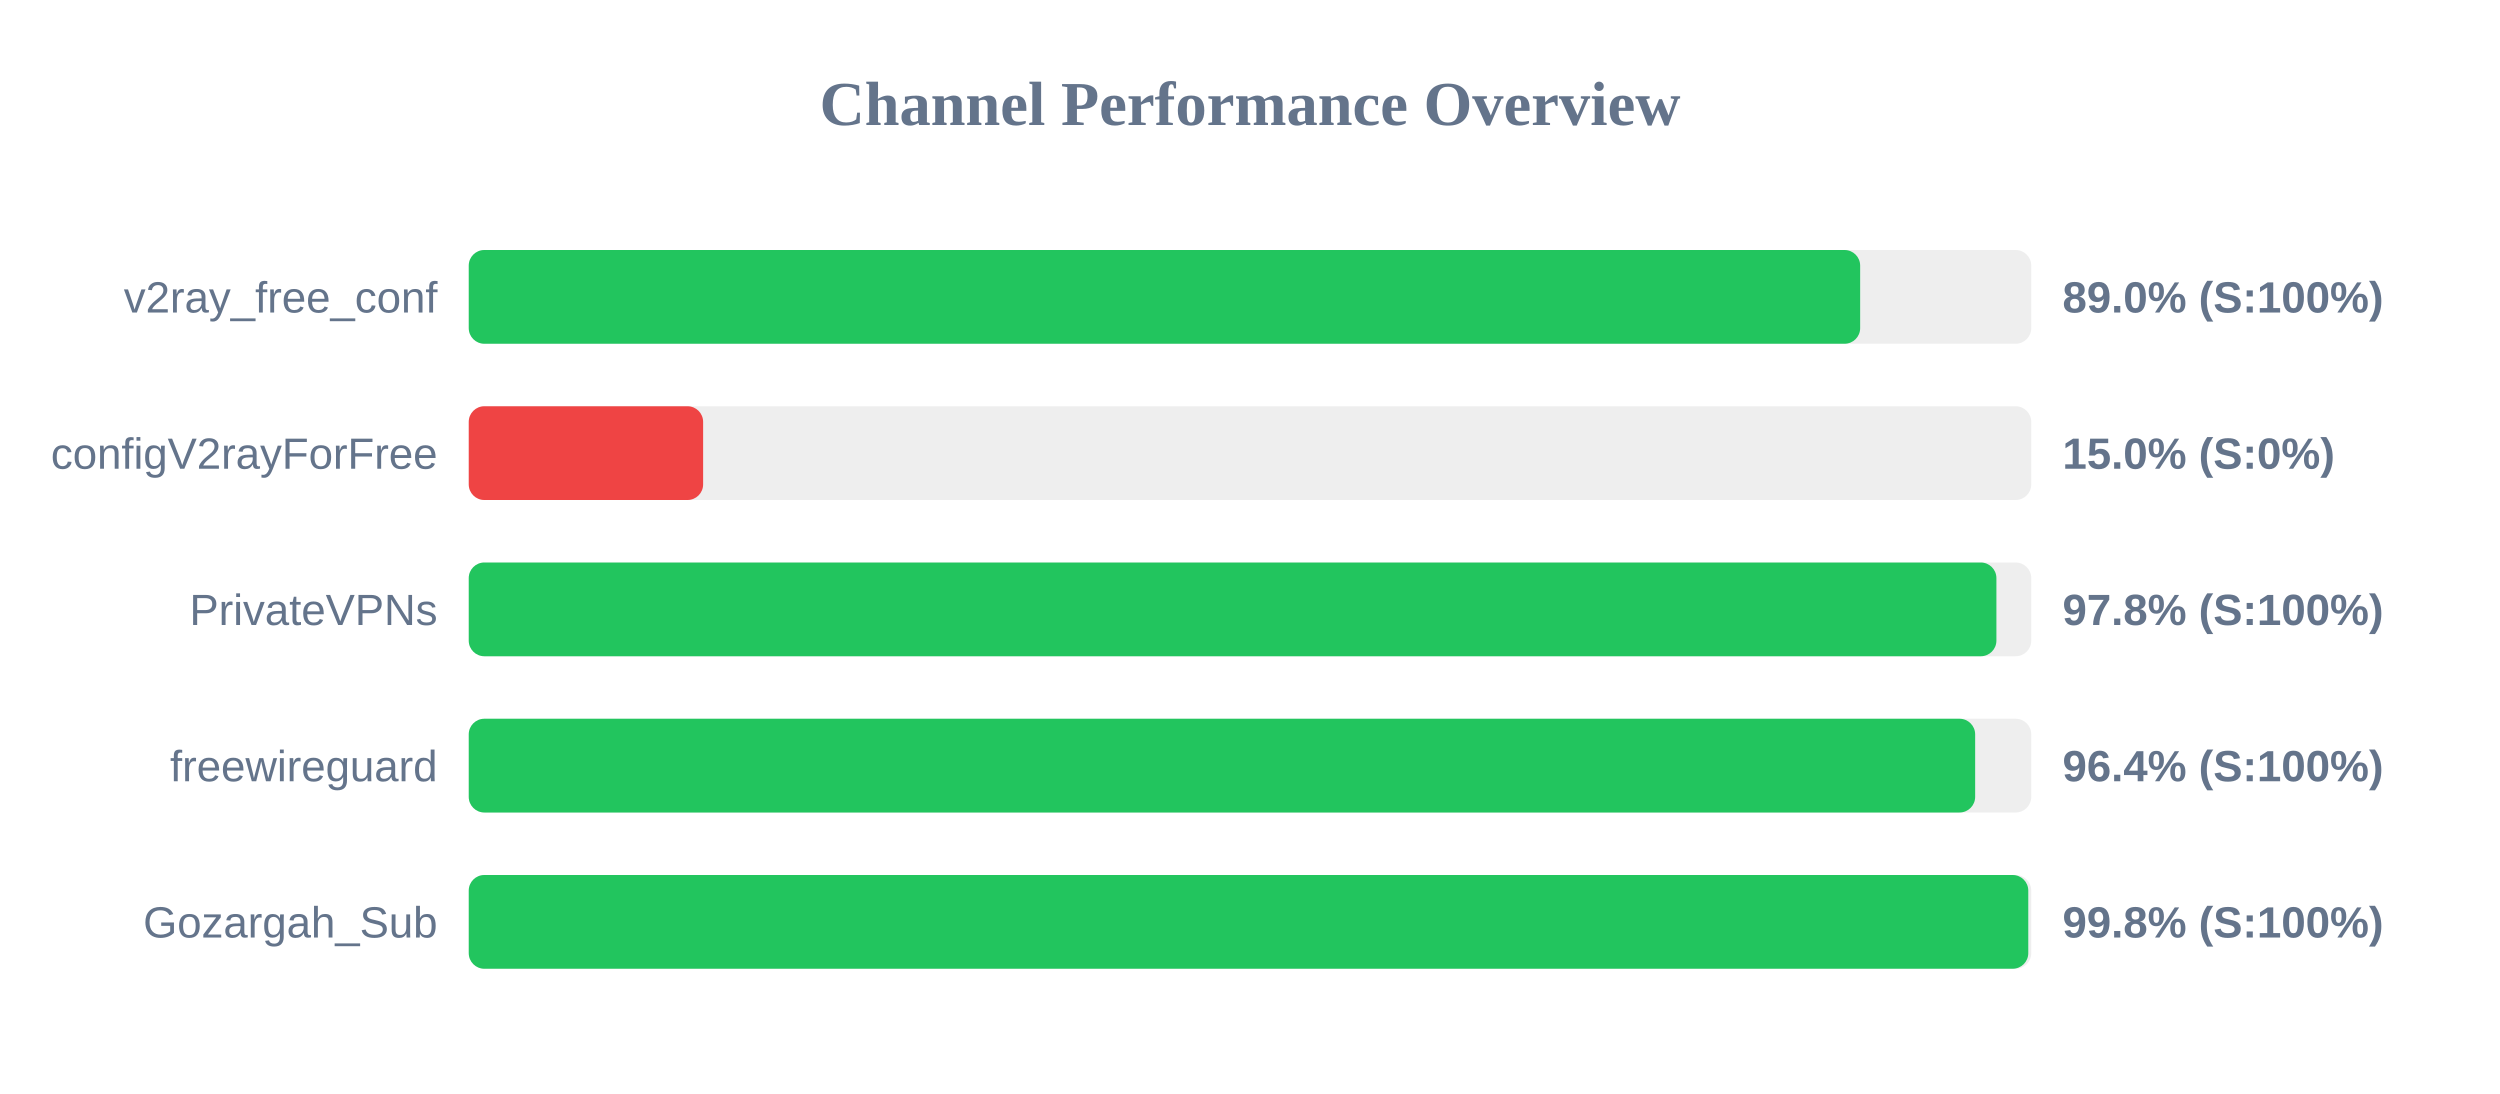
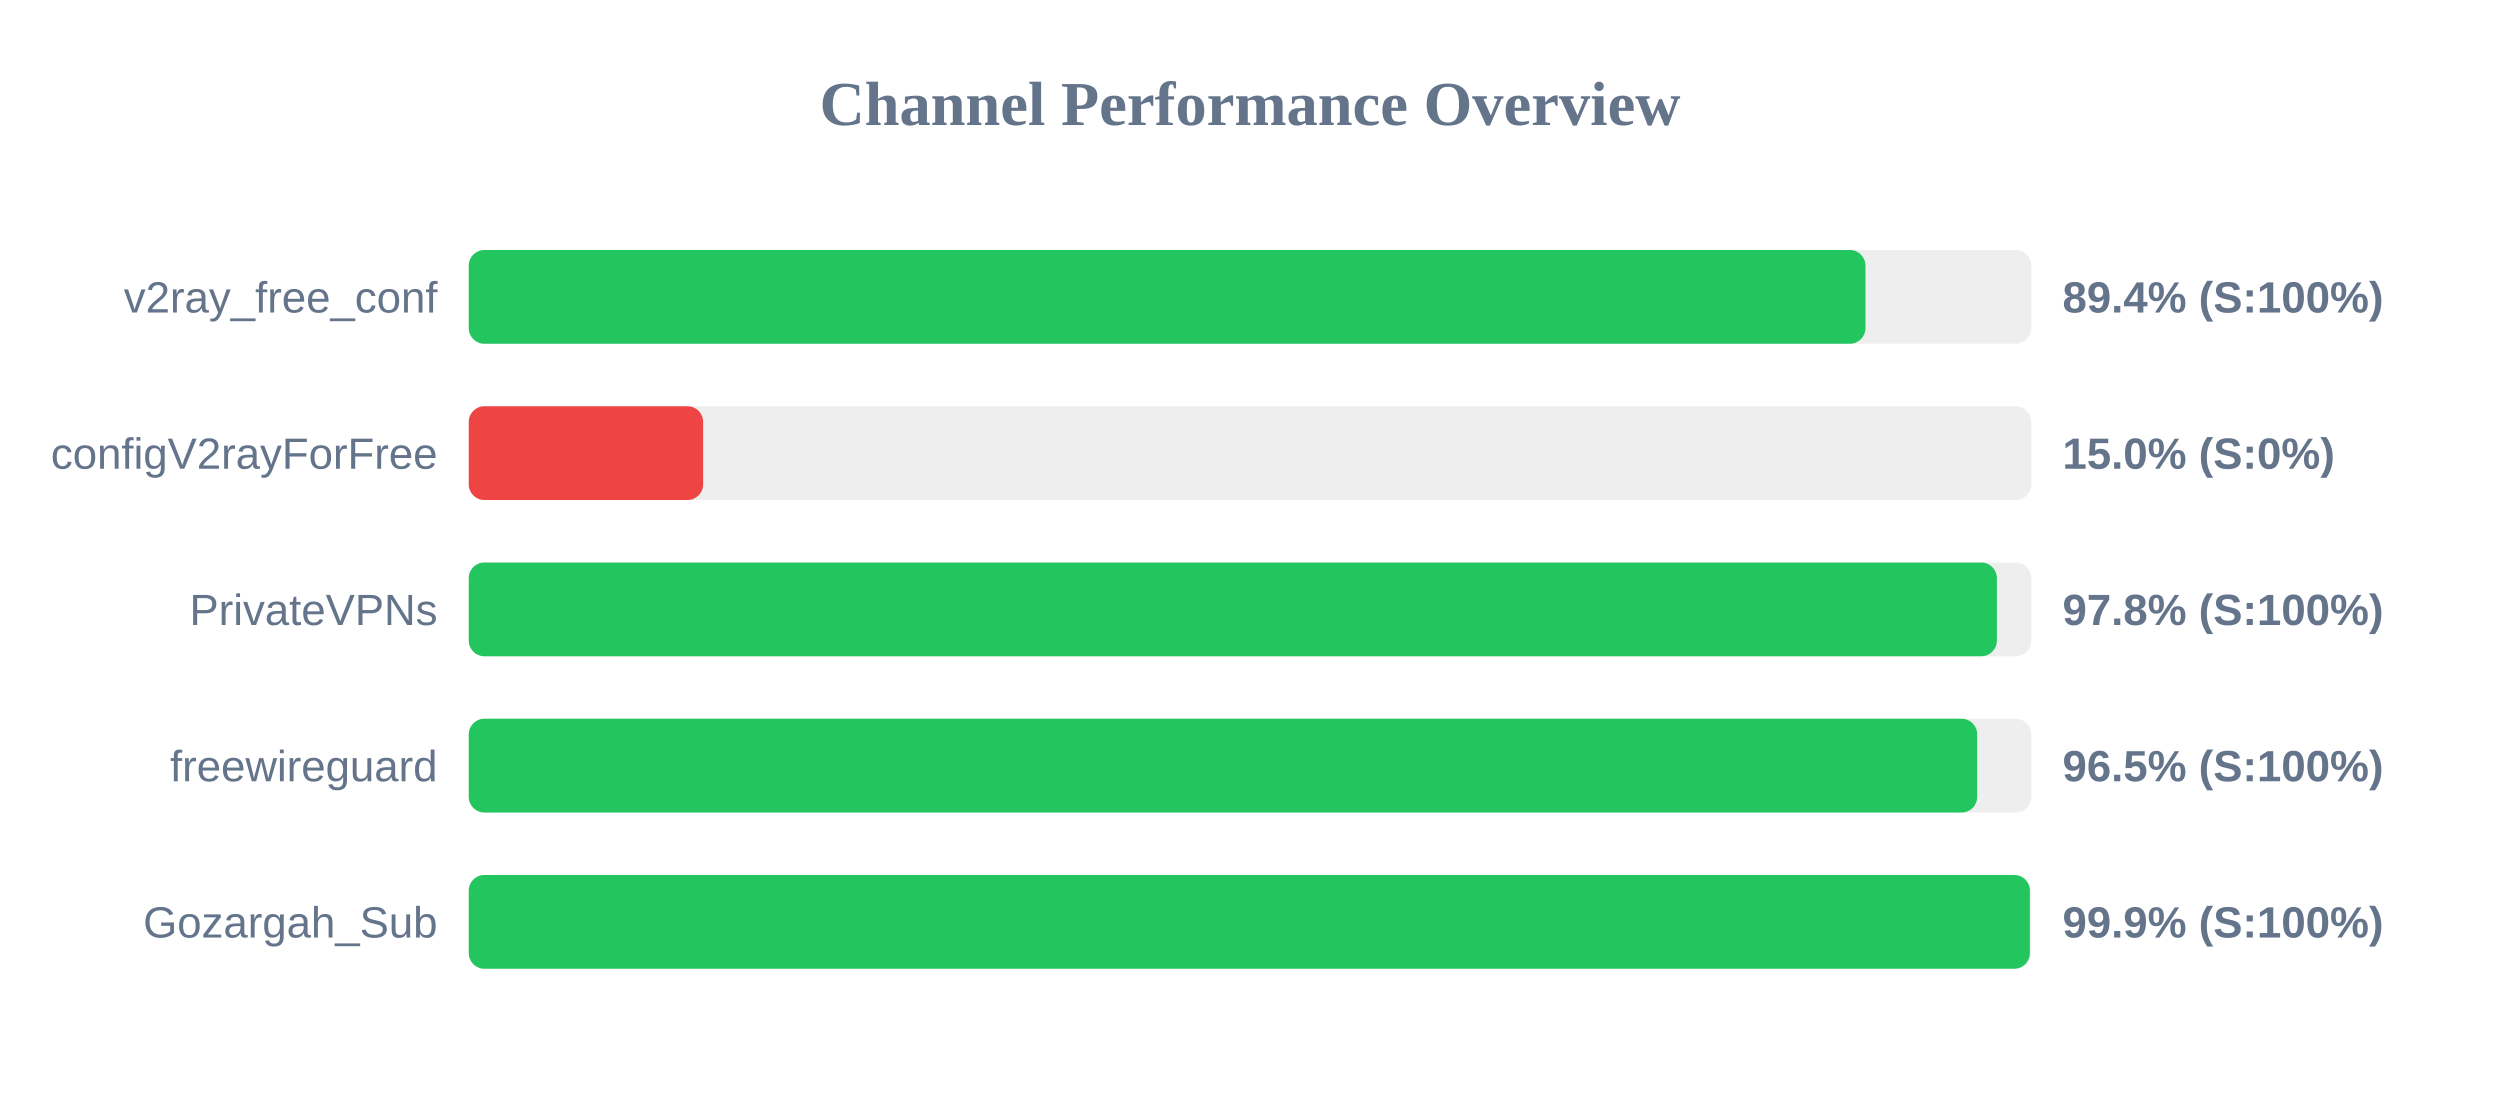
<svg xmlns="http://www.w3.org/2000/svg" width="800" height="350" version="1.1">
  <style>
        .row { font: 14px Arial; fill: #64748b; }
        .score { font: bold 14px Arial; fill: #64748b; }
    </style>
  <text x="400" y="40" text-anchor="middle" font-size="20px" font-weight="bold" fill="#64748b">Channel Performance Overview</text>
  <rect x="150" y="80" width="500" height="30" fill="#eee" rx="5" />
-   <rect x="150" y="80" width="445.25" height="30" fill="#22c55e" rx="5" />
+   <rect x="150" y="80" width="446.95" height="30" fill="#22c55e" rx="5" />
  <text x="140" y="100" text-anchor="end" class="row">v2ray_free_conf</text>
-   <text x="660" y="100" text-anchor="start" class="score">89.0% (S:100%)</text>
+   <text x="660" y="100" text-anchor="start" class="score">89.4% (S:100%)</text>
  <rect x="150" y="130" width="500" height="30" fill="#eee" rx="5" />
  <rect x="150" y="130" width="75.0" height="30" fill="#ef4444" rx="5" />
  <text x="140" y="150" text-anchor="end" class="row">configV2rayForFree</text>
  <text x="660" y="150" text-anchor="start" class="score">15.0% (S:0%)</text>
  <rect x="150" y="180" width="500" height="30" fill="#eee" rx="5" />
-   <rect x="150" y="180" width="488.85" height="30" fill="#22c55e" rx="5" />
+   <rect x="150" y="180" width="489.0" height="30" fill="#22c55e" rx="5" />
  <text x="140" y="200" text-anchor="end" class="row">PrivateVPNs</text>
  <text x="660" y="200" text-anchor="start" class="score">97.8% (S:100%)</text>
  <rect x="150" y="230" width="500" height="30" fill="#eee" rx="5" />
-   <rect x="150" y="230" width="482.05" height="30" fill="#22c55e" rx="5" />
+   <rect x="150" y="230" width="482.7" height="30" fill="#22c55e" rx="5" />
  <text x="140" y="250" text-anchor="end" class="row">freewireguard</text>
-   <text x="660" y="250" text-anchor="start" class="score">96.4% (S:100%)</text>
+   <text x="660" y="250" text-anchor="start" class="score">96.5% (S:100%)</text>
  <rect x="150" y="280" width="500" height="30" fill="#eee" rx="5" />
-   <rect x="150" y="280" width="499.05" height="30" fill="#22c55e" rx="5" />
+   <rect x="150" y="280" width="499.55" height="30" fill="#22c55e" rx="5" />
  <text x="140" y="300" text-anchor="end" class="row">Gozargah_Sub</text>
-   <text x="660" y="300" text-anchor="start" class="score">99.8% (S:100%)</text>
+   <text x="660" y="300" text-anchor="start" class="score">99.9% (S:100%)</text>
</svg>
